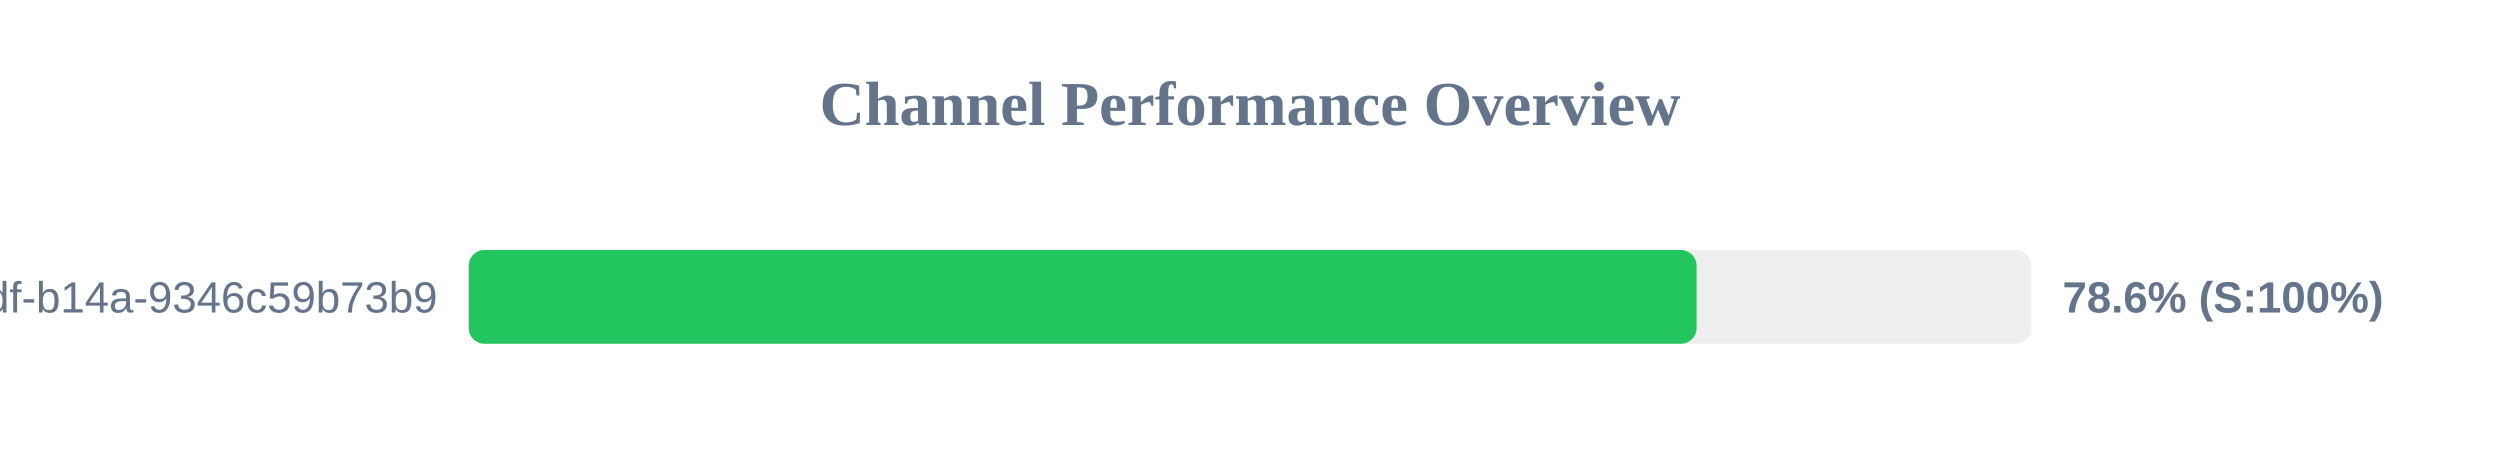
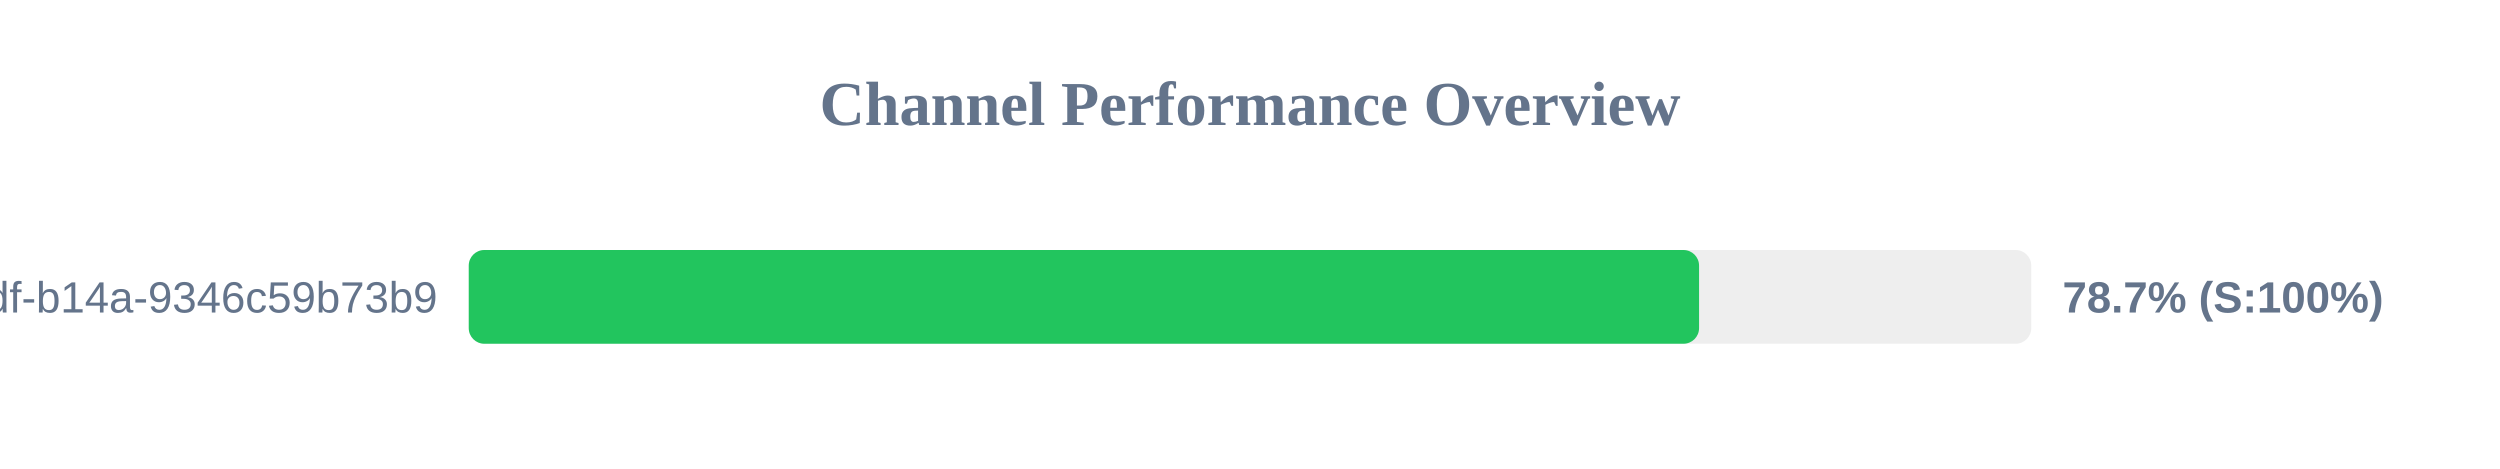
<svg xmlns="http://www.w3.org/2000/svg" width="800" height="150" version="1.1">
  <style>
        .row { font: 14px Arial; fill: #64748b; }
        .score { font: bold 14px Arial; fill: #64748b; }
    </style>
  <text x="400" y="40" text-anchor="middle" font-size="20px" font-weight="bold" fill="#64748b">Channel Performance Overview</text>
  <rect x="150" y="80" width="500" height="30" fill="#eee" rx="5" />
-   <rect x="150" y="80" width="392.9" height="30" fill="#22c55e" rx="5" />
+   <rect x="150" y="80" width="393.7" height="30" fill="#22c55e" rx="5" />
  <text x="140" y="100" text-anchor="end" class="row">?uuid=55ca7a9e-cf90-49df-b14a-9346c59b73b9</text>
-   <text x="660" y="100" text-anchor="start" class="score">78.6% (S:100%)</text>
+   <text x="660" y="100" text-anchor="start" class="score">78.7% (S:100%)</text>
</svg>
